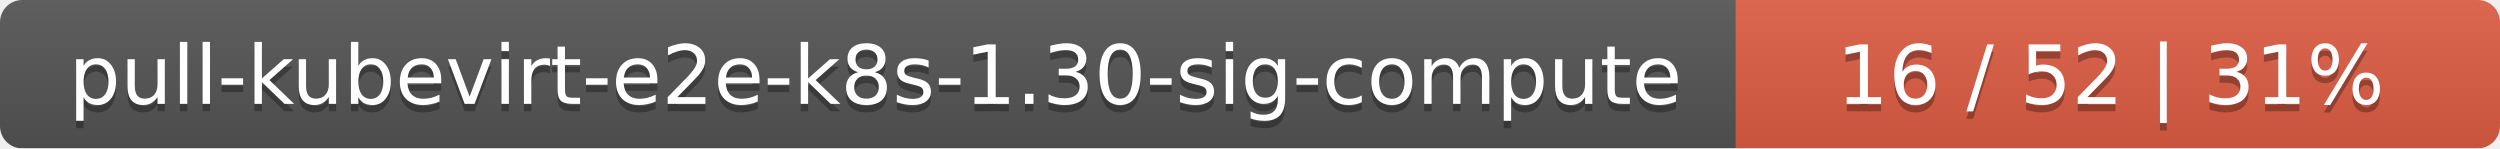
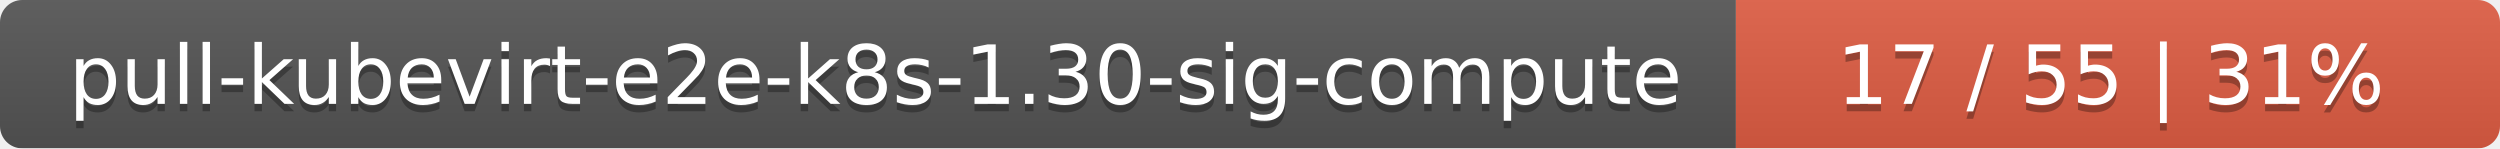
<svg xmlns="http://www.w3.org/2000/svg" width="337" height="20">
  <linearGradient id="smooth" x2="0" y2="100%">
    <stop offset="0" stop-color="#bbb" stop-opacity=".1" />
    <stop offset="1" stop-opacity=".1" />
  </linearGradient>
  <mask id="round">
    <rect width="337" height="20" rx="3" fill="#fff" />
  </mask>
  <g mask="url(#round)">
    <rect width="234" height="20" fill="#555" />
    <rect x="234" width="103" height="20" fill="#e05d44" />
    <rect width="337" height="20" fill="url(#smooth)" />
  </g>
  <g fill="#fff" text-anchor="middle" font-family="DejaVu Sans,Verdana,Geneva,sans-serif" font-size="11">
    <text x="118" y="15" fill="#010101" fill-opacity=".3">pull-kubevirt-e2e-k8s-1.30-sig-compute</text>
    <text x="118" y="14">pull-kubevirt-e2e-k8s-1.30-sig-compute</text>
-     <text x="284.5" y="15" fill="#010101" fill-opacity=".3">16 / 52    |    31%</text>
-     <text x="284.5" y="14">16 / 52    |    31%</text>
+     <text x="284.5" y="15" fill="#010101" fill-opacity=".3">17 / 55    |    31%</text>
+     <text x="284.5" y="14">17 / 55    |    31%</text>
  </g>
</svg>
